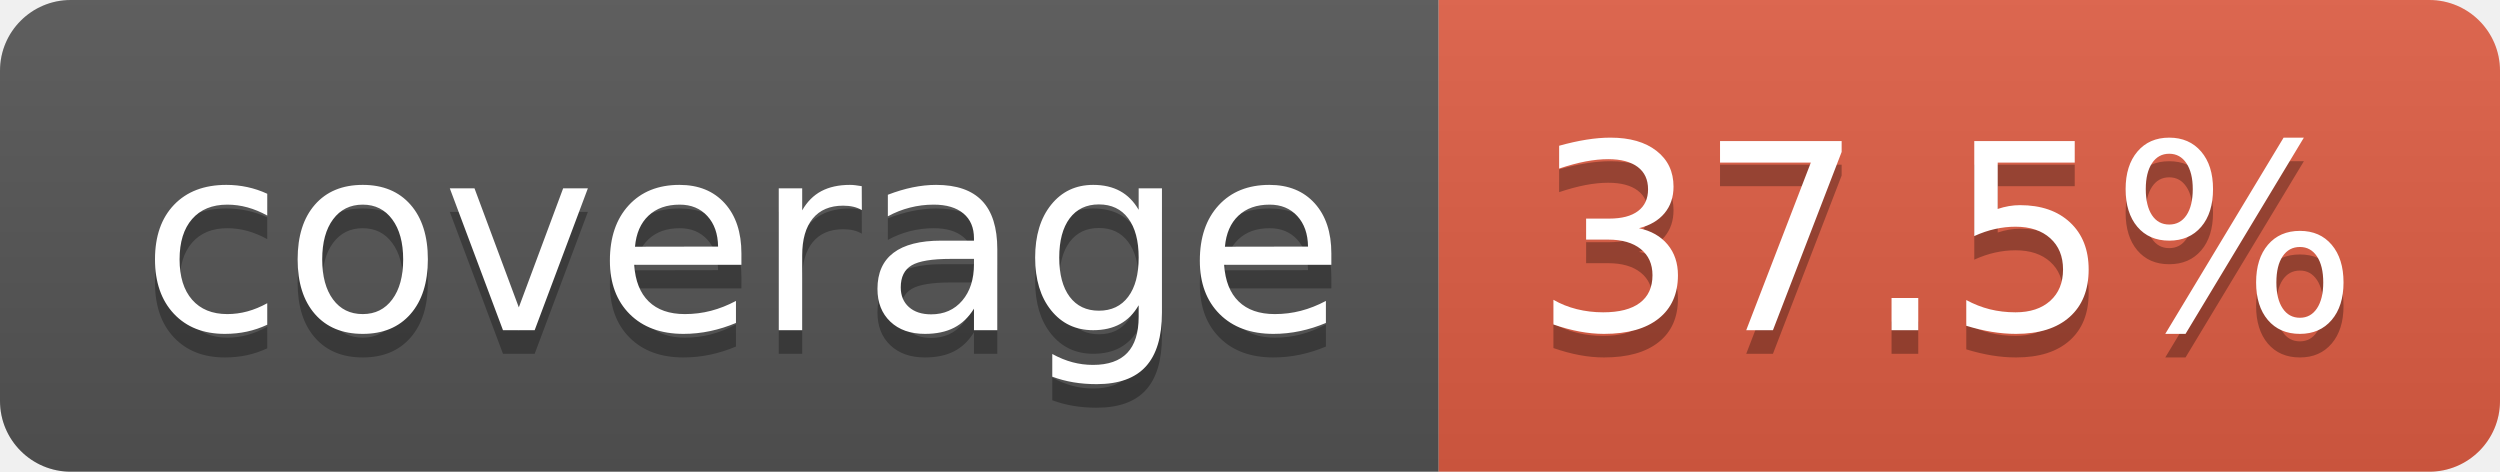
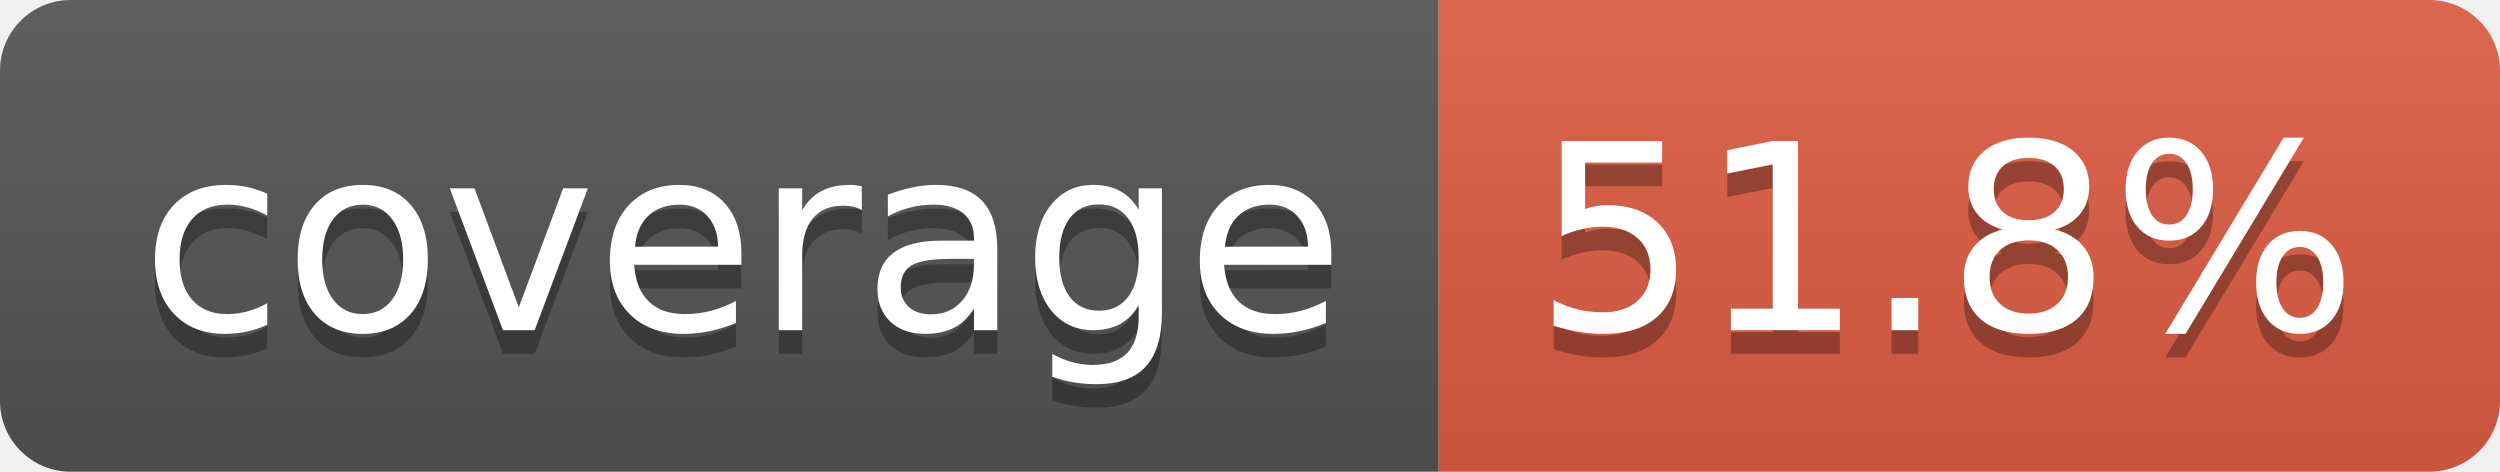
- <svg xmlns="http://www.w3.org/2000/svg" width="106" height="20" role="img" aria-label="coverage: 37.5%">
+ <svg xmlns="http://www.w3.org/2000/svg" width="106" height="20" role="img" aria-label="coverage: 51.8%">
  <linearGradient id="s" x2="0" y2="100%">
    <stop offset="0" stop-color="#bbb" stop-opacity=".1" />
    <stop offset="1" stop-opacity=".1" />
  </linearGradient>
  <clipPath id="r">
    <rect width="106" height="20" rx="3" fill="#fff" />
  </clipPath>
  <g clip-path="url(#r)">
    <rect width="61" height="20" fill="#555" />
    <rect x="61" width="45" height="20" fill="#e05d44" />
    <rect width="106" height="20" fill="url(#s)" />
  </g>
  <g fill="#fff" text-anchor="middle" font-family="Verdana,Geneva,DejaVu Sans,sans-serif" text-rendering="geometricPrecision" font-size="110">
    <text aria-hidden="true" x="315" y="150" fill="#010101" fill-opacity=".3" transform="scale(.1)" textLength="510">coverage</text>
    <text x="315" y="140" transform="scale(.1)" fill="#fff" textLength="510">coverage</text>
-     <text aria-hidden="true" x="825" y="150" fill="#010101" fill-opacity=".3" transform="scale(.1)" textLength="350">37.5%</text>
-     <text x="825" y="140" transform="scale(.1)" fill="#fff" textLength="350">37.5%</text>
+     <text aria-hidden="true" x="825" y="150" fill="#010101" fill-opacity=".3" transform="scale(.1)" textLength="350">51.8%</text>
+     <text x="825" y="140" transform="scale(.1)" fill="#fff" textLength="350">51.8%</text>
  </g>
</svg>
